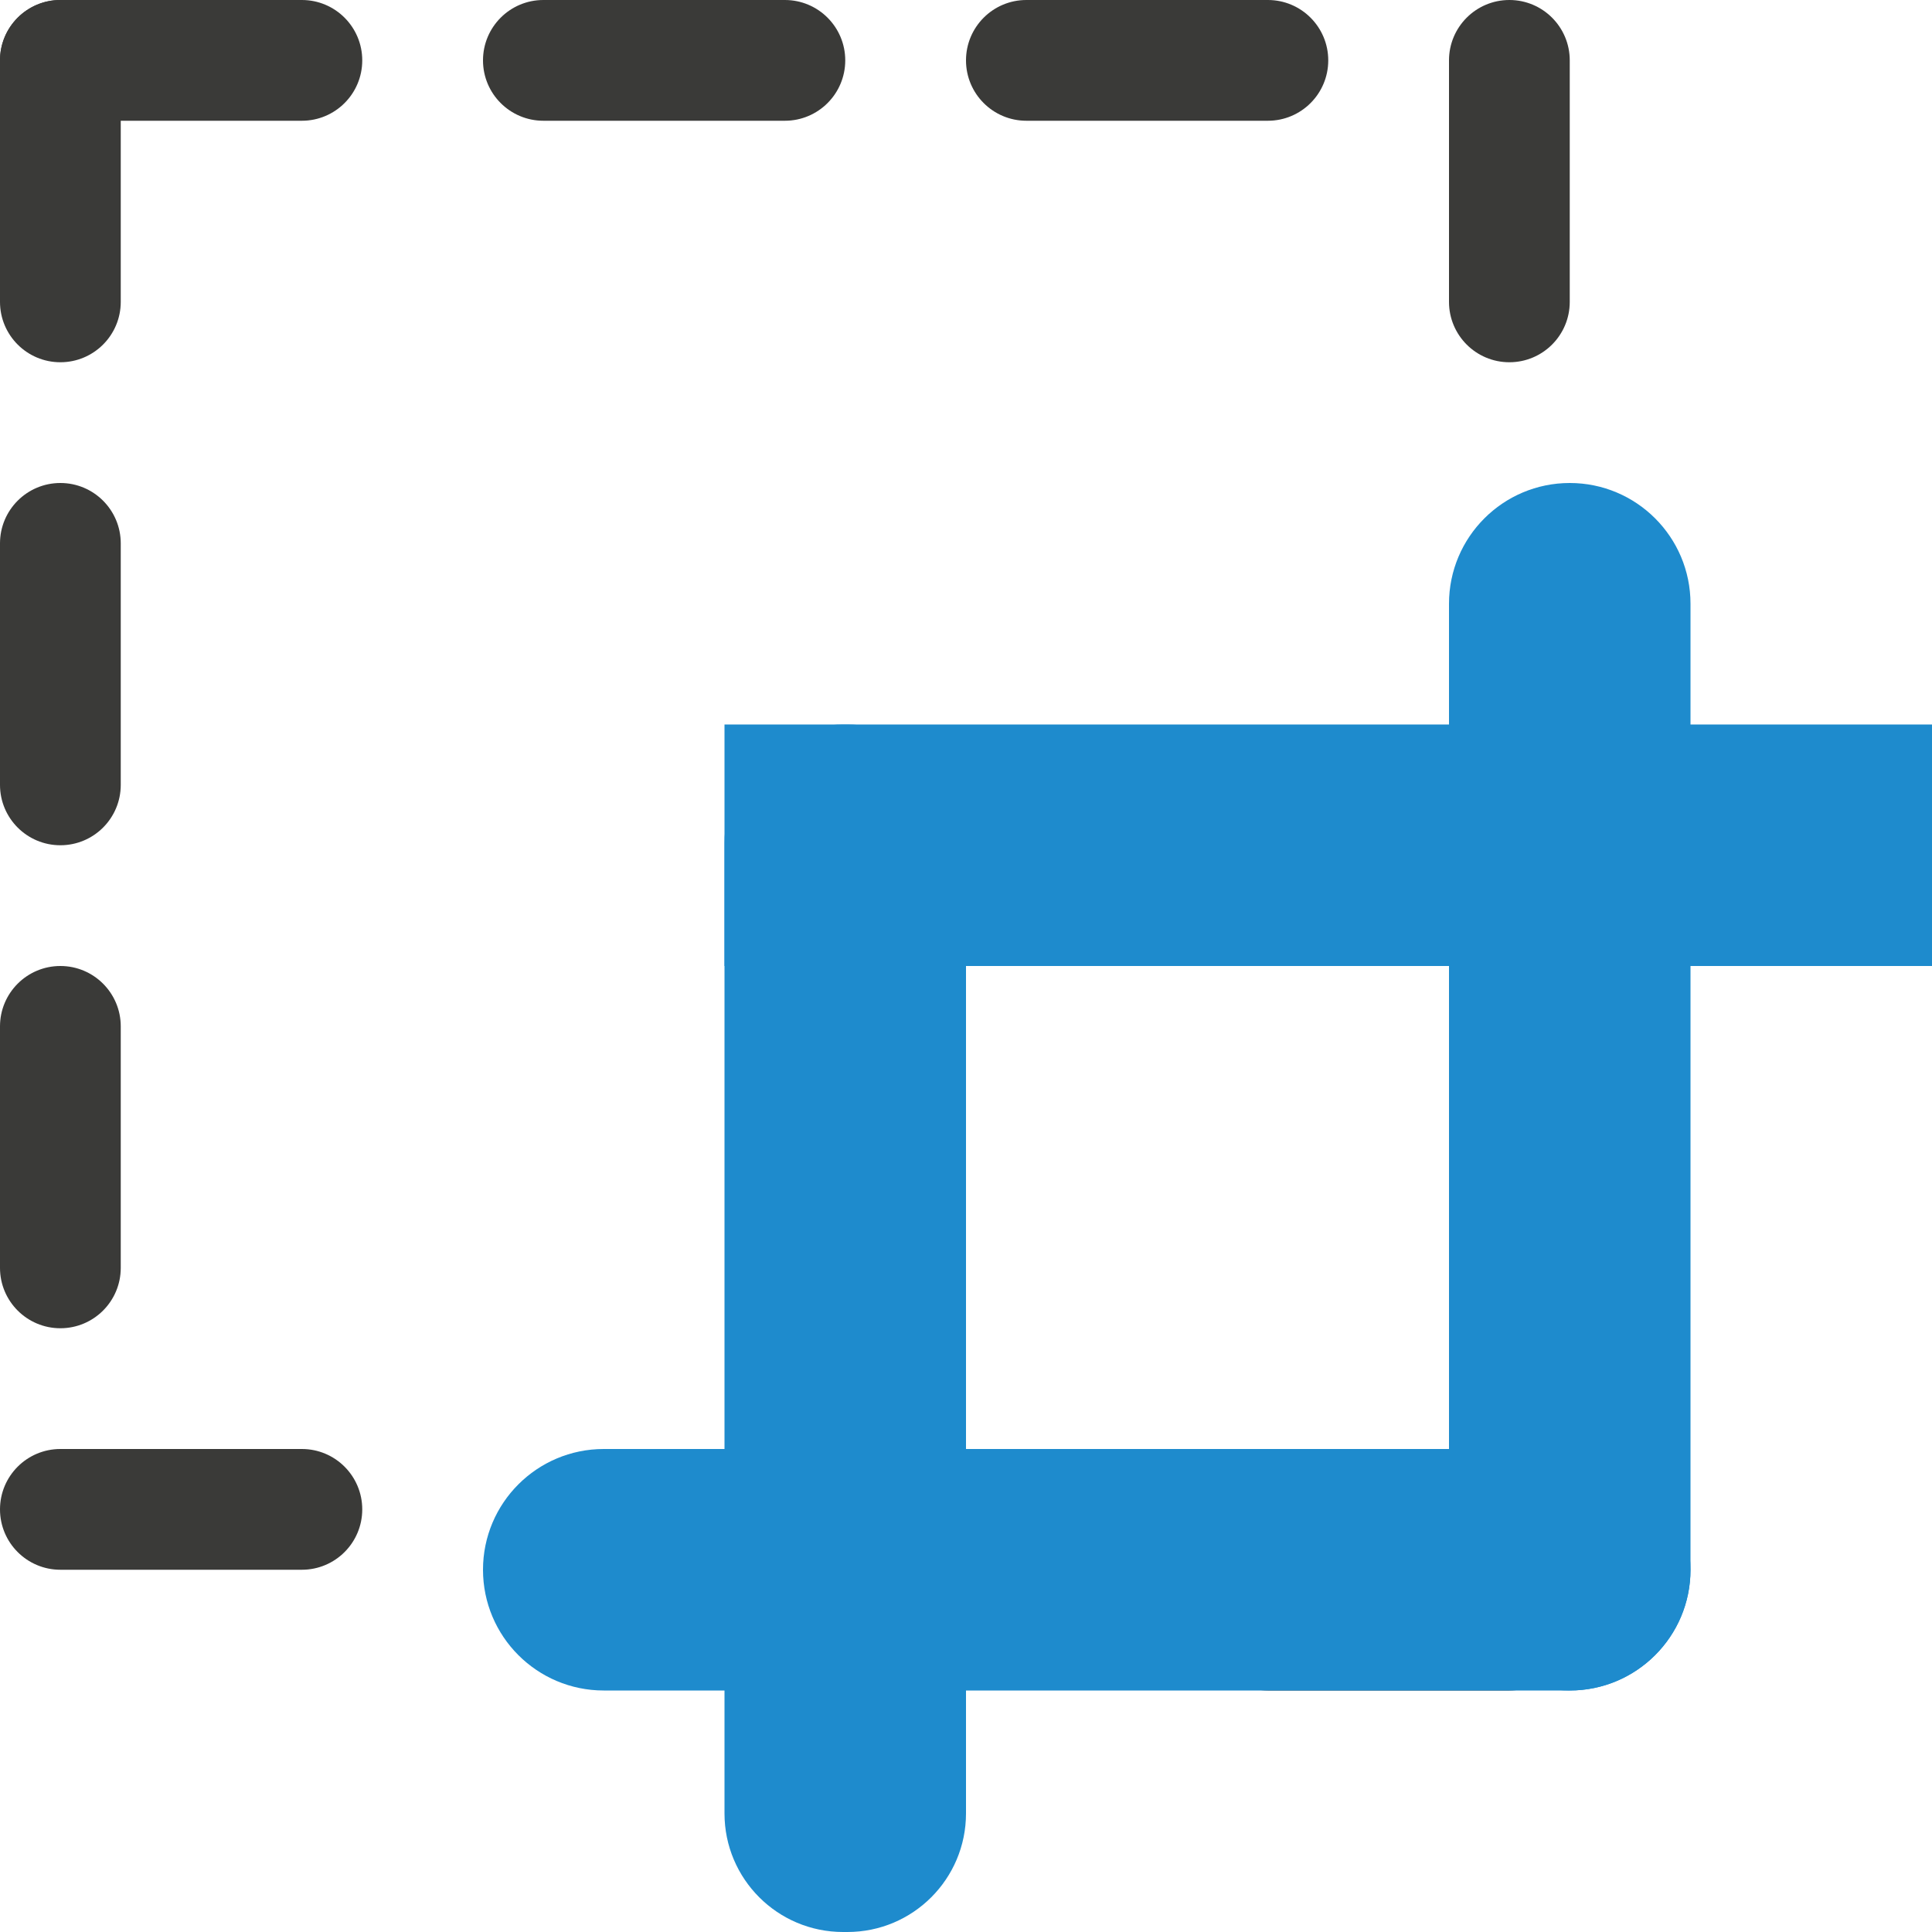
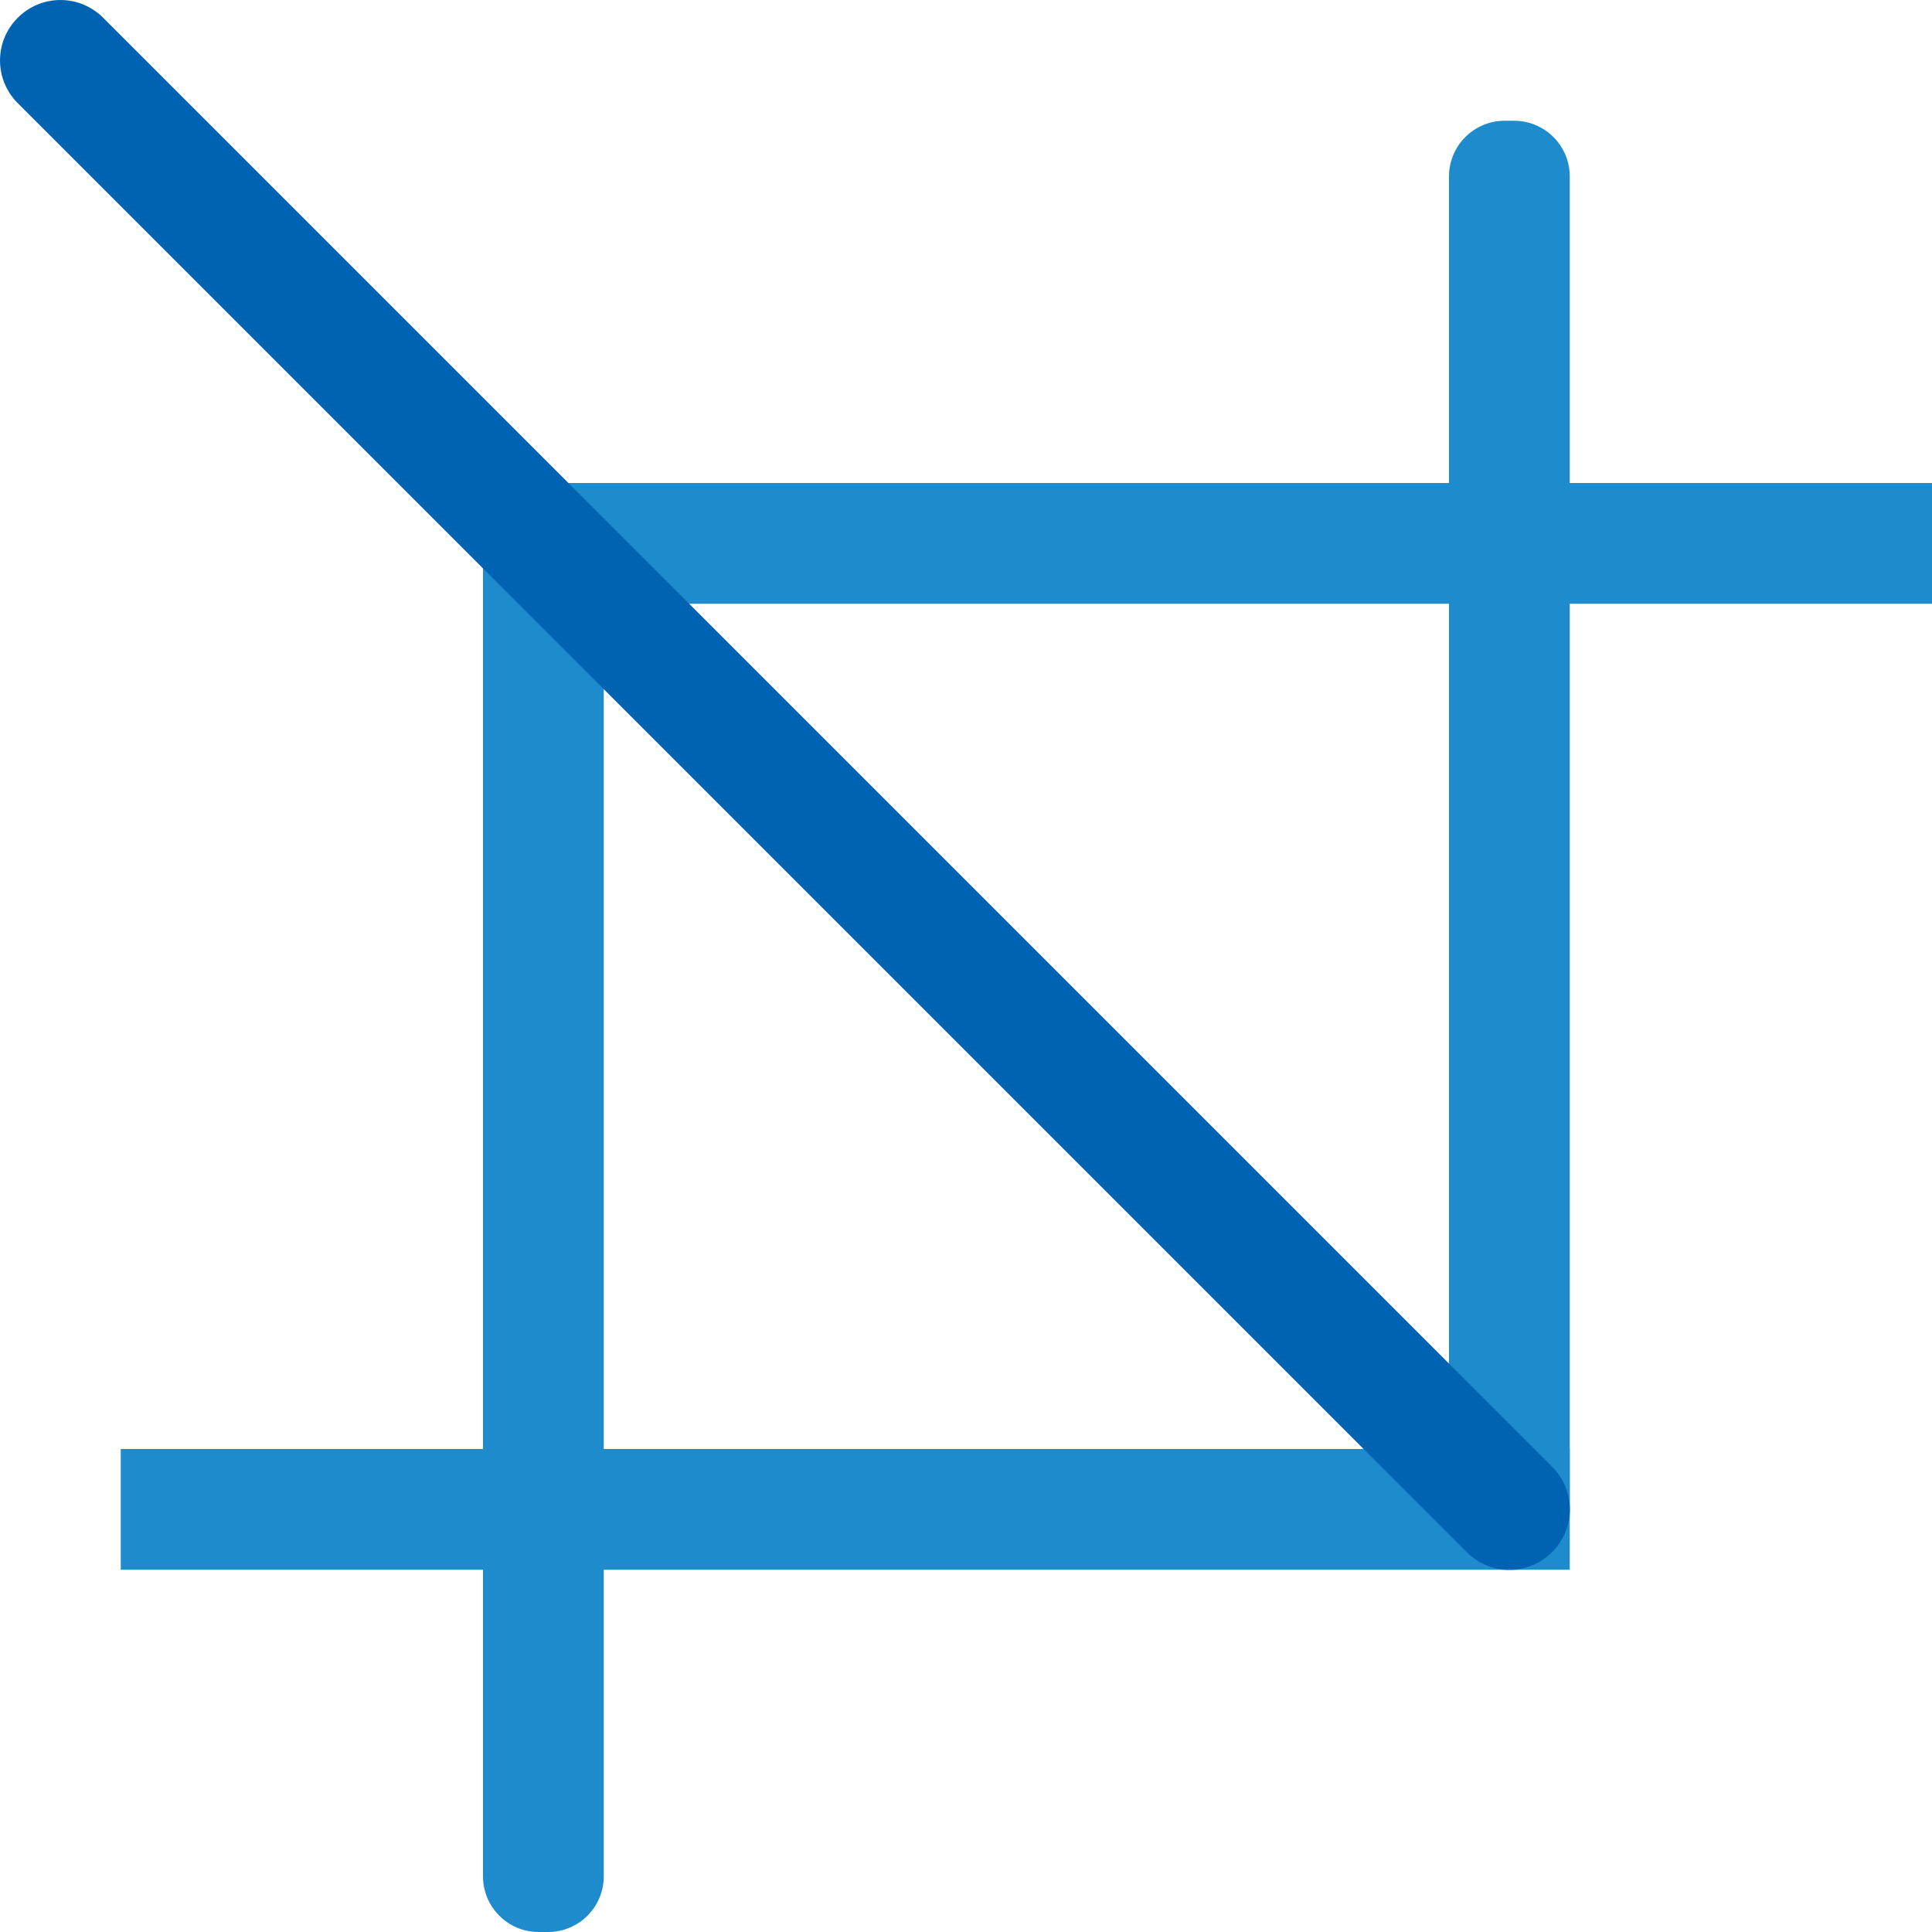
- <svg xmlns="http://www.w3.org/2000/svg" viewBox="0 0 16 16">/&gt;<g fill="#3a3a38">
-     <rect height="1" ry=".5" width="3" y="12" />
-     <rect height="1" ry=".5" width="3" />
-     <rect height="1" ry=".5" width="3" x="10" y="13" />
+ <svg xmlns="http://www.w3.org/2000/svg" viewBox="0 0 16 16">
+ /&amp;gt;<g fill="#1e8bcd" transform="translate(-1)">
+     <rect height="1" rx="0" ry=".5" width="12" x="5" y="4" />
+     <rect height="1" ry=".461" transform="rotate(90)" width="12" x="4" y="-6" />
  </g>
-   <g fill="#1e8bcd">
-     <rect height="2" ry="1" width="10" x="4" y="12" />
-     <rect height="2" ry="1" transform="rotate(90)" width="10" x="4" y="-14" />
-     <rect height="2" rx="0" ry=".874" width="10" x="6" y="6" />
-     <rect height="2" ry=".982" transform="rotate(90)" width="10" x="6" y="-8" />
+   <g fill="#1e8bcd" transform="matrix(-1 0 0 -1 18 17)">
+     <rect height="1" rx="0" ry=".474" width="12" x="5" y="4" />
+     <rect height="1" ry=".461" transform="rotate(90)" width="12" x="4" y="-6" />
  </g>
-   <g fill="#3a3a38">
-     <rect height="3" ry=".5" width="1" x="12" />
-     <rect height="1" ry=".5" width="3" x="4" />
-     <rect height="1" ry=".5" width="3" x="8" />
-     <rect height="3" ry=".5" width="1" />
-     <rect height="3" ry=".5" width="1" y="4" />
-     <rect height="3" ry=".5" width="1" y="8" />
-   </g>
+   <path d="m0 .208c.277 0 .5.223.5.5v16.97c0 .277-.223.5-.5.5s-.5-.223-.5-.5v-16.97c0-.277.223-.5.5-.5z" fill="#0063b1" transform="matrix(.7071068 -.7071068 .7071068 .7071068 0 0)" />
</svg>
